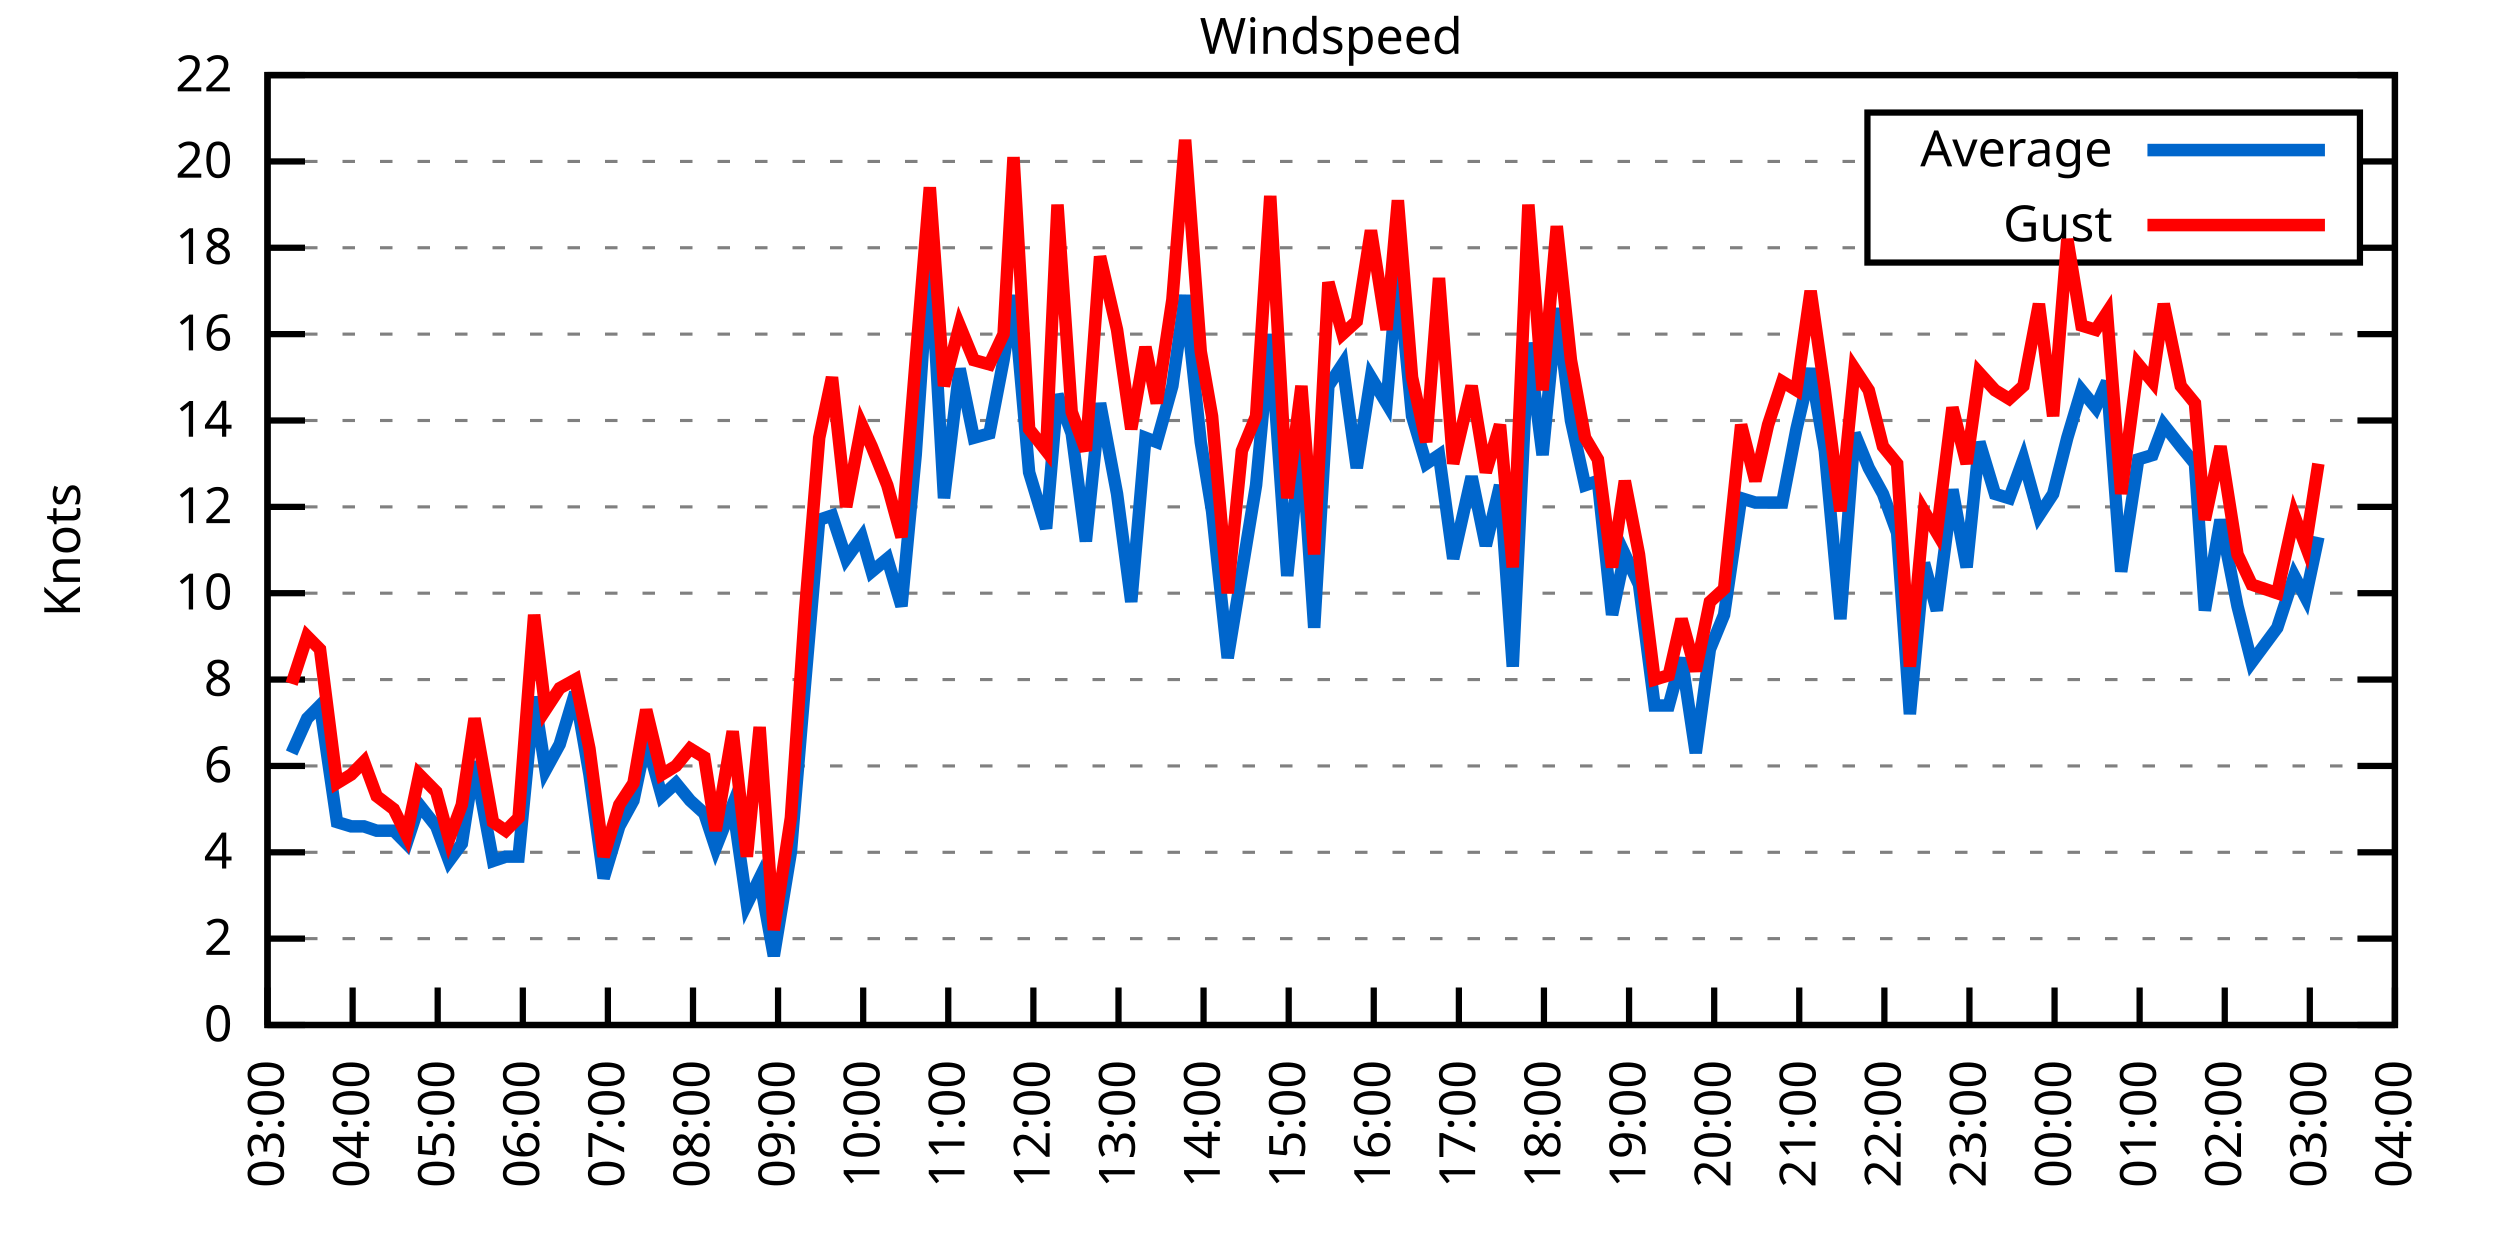
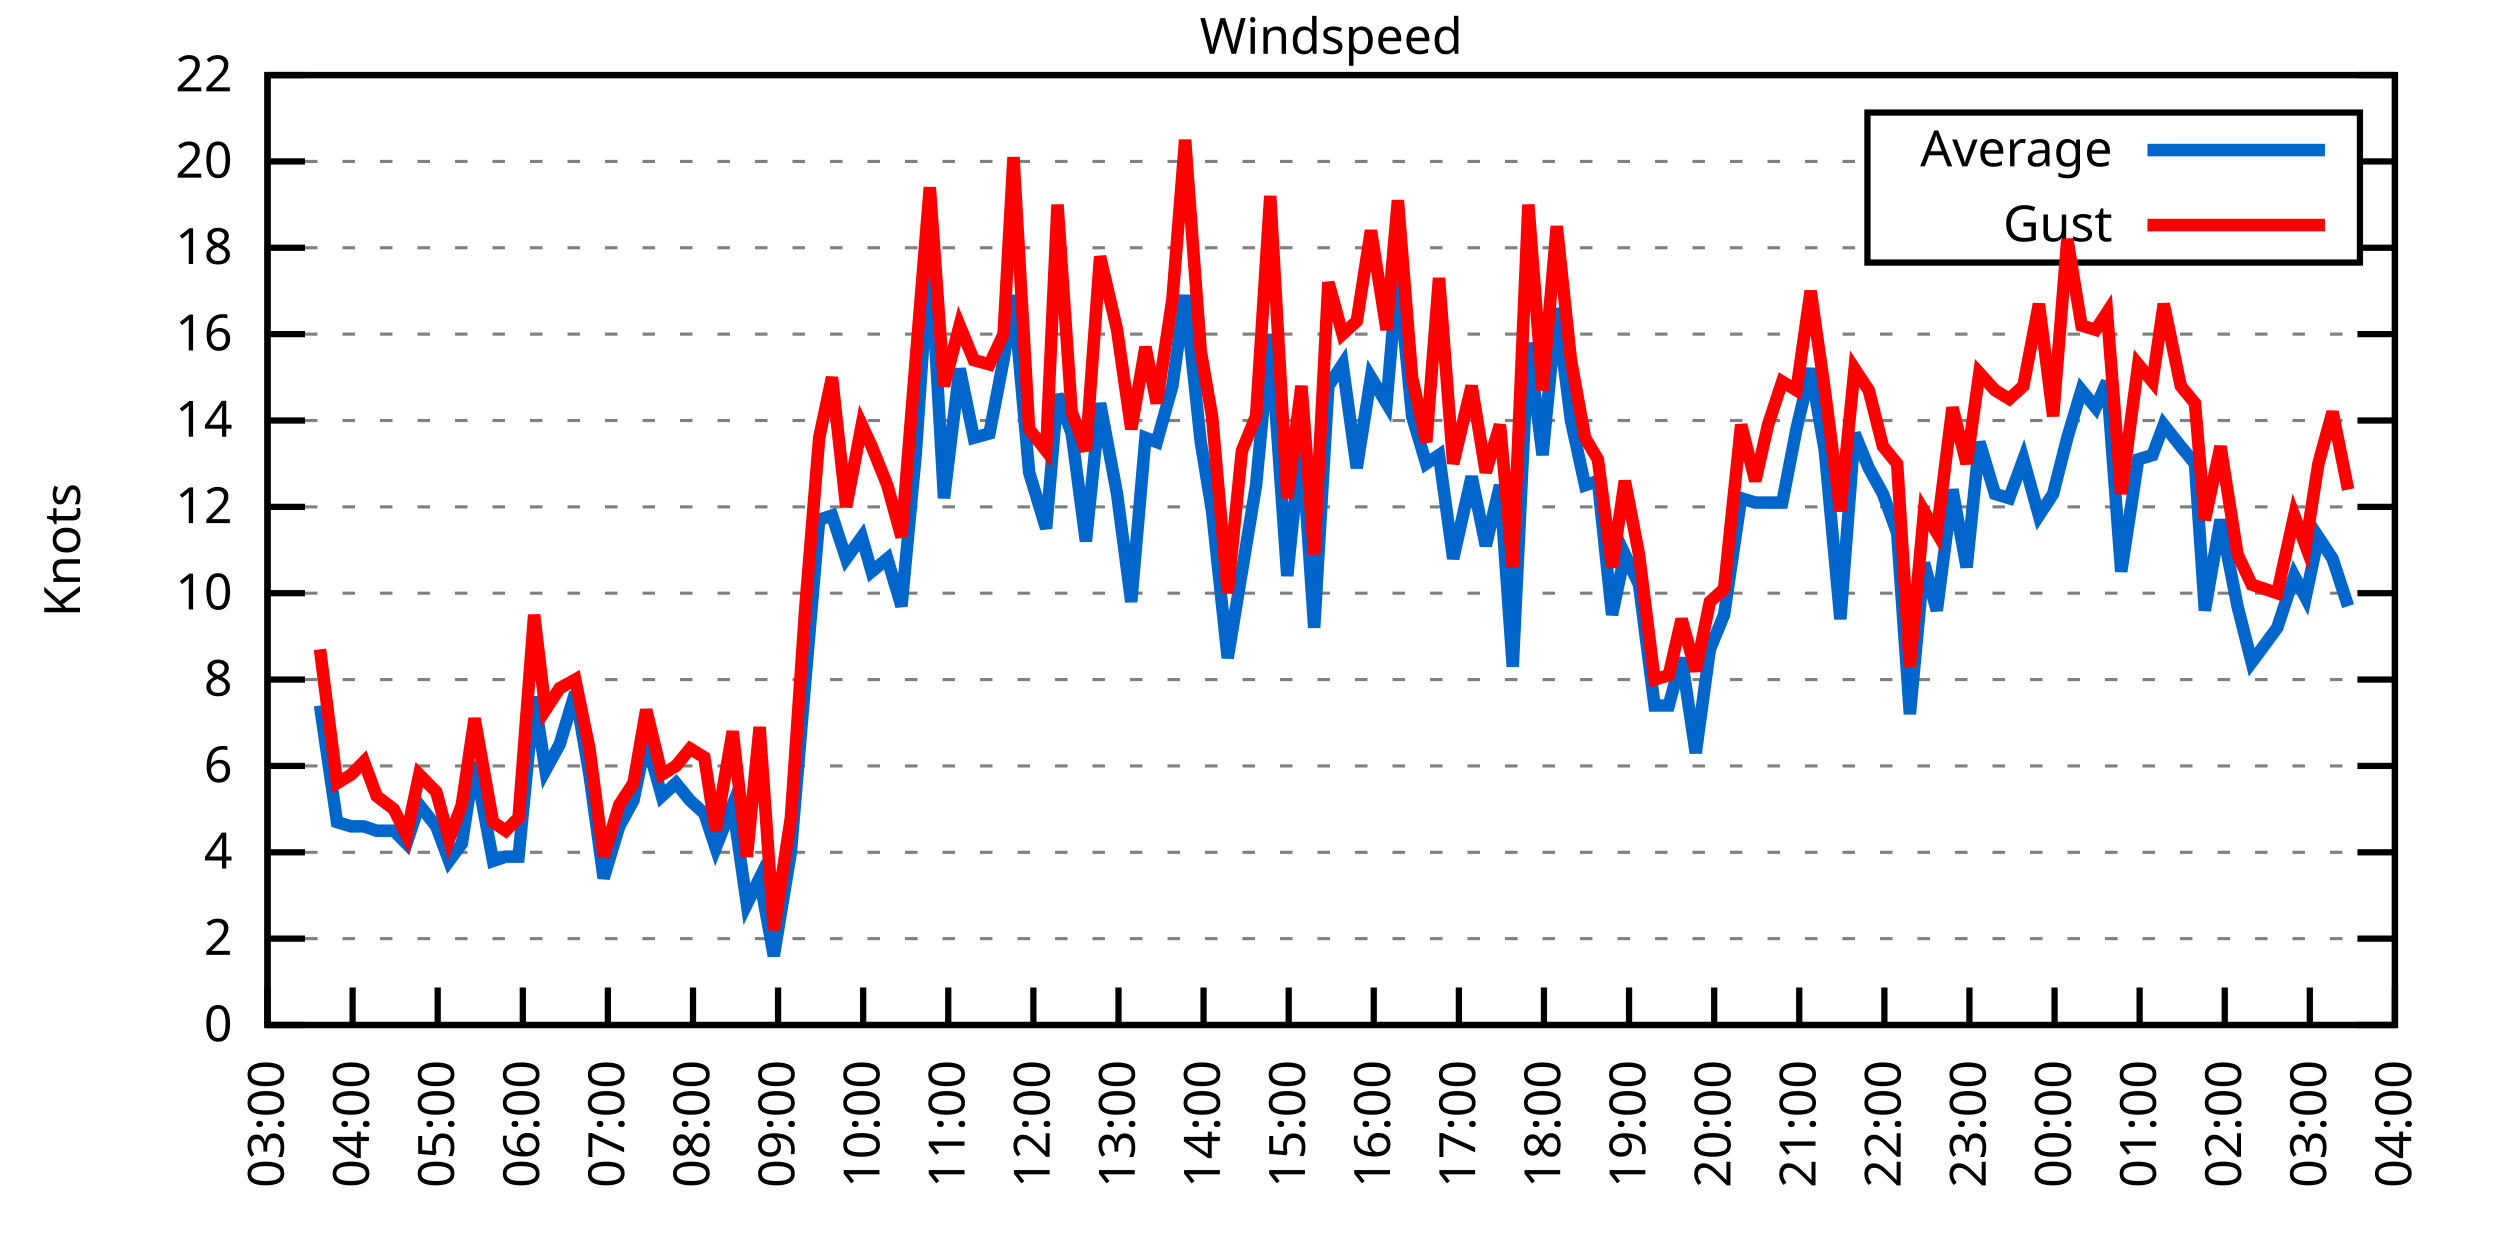
<svg xmlns="http://www.w3.org/2000/svg" xmlns:xlink="http://www.w3.org/1999/xlink" width="400" height="200" viewBox="0 0 400 200">
  <g id="gnuplot_canvas">
    <rect x="0" y="0" width="400" height="200" fill="none" />
    <defs>
      <circle id="gpDot" r="0.5" stroke-width="0.5" stroke="currentColor" />
      <path id="gpPt0" stroke-width="0.333" stroke="currentColor" d="M-1,0 h2 M0,-1 v2" />
      <path id="gpPt1" stroke-width="0.333" stroke="currentColor" d="M-1,-1 L1,1 M1,-1 L-1,1" />
      <path id="gpPt2" stroke-width="0.333" stroke="currentColor" d="M-1,0 L1,0 M0,-1 L0,1 M-1,-1 L1,1 M-1,1 L1,-1" />
      <rect id="gpPt3" stroke-width="0.333" stroke="currentColor" x="-1" y="-1" width="2" height="2" />
      <rect id="gpPt4" stroke-width="0.333" stroke="currentColor" fill="currentColor" x="-1" y="-1" width="2" height="2" />
      <circle id="gpPt5" stroke-width="0.333" stroke="currentColor" cx="0" cy="0" r="1" />
      <use xlink:href="#gpPt5" id="gpPt6" fill="currentColor" stroke="none" />
      <path id="gpPt7" stroke-width="0.333" stroke="currentColor" d="M0,-1.33 L-1.33,0.67 L1.33,0.67 z" />
      <use xlink:href="#gpPt7" id="gpPt8" fill="currentColor" stroke="none" />
      <use xlink:href="#gpPt7" id="gpPt9" stroke="currentColor" transform="rotate(180)" />
      <use xlink:href="#gpPt9" id="gpPt10" fill="currentColor" stroke="none" />
      <use xlink:href="#gpPt3" id="gpPt11" stroke="currentColor" transform="rotate(45)" />
      <use xlink:href="#gpPt11" id="gpPt12" fill="currentColor" stroke="none" />
      <path id="gpPt13" stroke-width="0.333" stroke="currentColor" d="M0,1.330 L1.265,0.411 L0.782,-1.067 L-0.782,-1.076 L-1.265,0.411 z" />
      <use xlink:href="#gpPt13" id="gpPt14" fill="currentColor" stroke="none" />
      <filter id="textbox" filterUnits="objectBoundingBox" x="0" y="0" height="1" width="1">
        <feFlood flood-color="white" flood-opacity="1" result="bgnd" />
        <feComposite in="SourceGraphic" in2="bgnd" operator="atop" />
      </filter>
      <filter id="greybox" filterUnits="objectBoundingBox" x="0" y="0" height="1" width="1">
        <feFlood flood-color="lightgrey" flood-opacity="1" result="grey" />
        <feComposite in="SourceGraphic" in2="grey" operator="atop" />
      </filter>
    </defs>
    <g fill="none" color="white" stroke="currentColor" stroke-width="1.00" stroke-linecap="butt" stroke-linejoin="miter">
</g>
    <g fill="none" color="black" stroke="currentColor" stroke-width="1.00" stroke-linecap="butt" stroke-linejoin="miter">
      <g stroke="none" shape-rendering="crispEdges">
        <polygon fill="rgb(255, 255, 255)" points="42.80,164.00 383.18,164.00 383.18,12.02 42.80,12.02 " />
      </g>
    </g>
    <g fill="none" color="black" stroke="currentColor" stroke-width="1.00" stroke-linecap="butt" stroke-linejoin="miter">
</g>
    <g fill="none" color="black" stroke="black" stroke-width="0.50" stroke-linecap="butt" stroke-linejoin="miter">
</g>
    <g fill="none" color="gray" stroke="currentColor" stroke-width="0.50" stroke-linecap="butt" stroke-linejoin="miter">
      <path stroke="gray" stroke-dasharray="2,4" class="gridline" d="M42.80,164.00 L383.19,164.00  " />
    </g>
    <g fill="none" color="gray" stroke="gray" stroke-width="1.00" stroke-linecap="butt" stroke-linejoin="miter">
</g>
    <g fill="none" color="black" stroke="currentColor" stroke-width="1.00" stroke-linecap="butt" stroke-linejoin="miter">
      <path stroke="black" d="M42.80,164.00 L48.80,164.00 M383.19,164.00 L377.19,164.00  " />
      <g transform="translate(37.20,166.60)" stroke="none" fill="black" font-family="Sans" font-size="8.00" text-anchor="end">
        <text>
          <tspan font-family="Sans"> 0</tspan>
        </text>
      </g>
    </g>
    <g fill="none" color="black" stroke="currentColor" stroke-width="1.00" stroke-linecap="butt" stroke-linejoin="miter">
</g>
    <g fill="none" color="black" stroke="black" stroke-width="0.50" stroke-linecap="butt" stroke-linejoin="miter">
</g>
    <g fill="none" color="gray" stroke="currentColor" stroke-width="0.50" stroke-linecap="butt" stroke-linejoin="miter">
      <path stroke="gray" stroke-dasharray="2,4" class="gridline" d="M42.80,150.18 L383.19,150.18  " />
    </g>
    <g fill="none" color="gray" stroke="gray" stroke-width="1.00" stroke-linecap="butt" stroke-linejoin="miter">
</g>
    <g fill="none" color="black" stroke="currentColor" stroke-width="1.00" stroke-linecap="butt" stroke-linejoin="miter">
      <path stroke="black" d="M42.80,150.18 L48.80,150.18 M383.19,150.18 L377.19,150.18  " />
      <g transform="translate(37.20,152.78)" stroke="none" fill="black" font-family="Sans" font-size="8.00" text-anchor="end">
        <text>
          <tspan font-family="Sans"> 2</tspan>
        </text>
      </g>
    </g>
    <g fill="none" color="black" stroke="currentColor" stroke-width="1.00" stroke-linecap="butt" stroke-linejoin="miter">
</g>
    <g fill="none" color="black" stroke="black" stroke-width="0.50" stroke-linecap="butt" stroke-linejoin="miter">
</g>
    <g fill="none" color="gray" stroke="currentColor" stroke-width="0.50" stroke-linecap="butt" stroke-linejoin="miter">
      <path stroke="gray" stroke-dasharray="2,4" class="gridline" d="M42.80,136.37 L383.19,136.37  " />
    </g>
    <g fill="none" color="gray" stroke="gray" stroke-width="1.00" stroke-linecap="butt" stroke-linejoin="miter">
</g>
    <g fill="none" color="black" stroke="currentColor" stroke-width="1.00" stroke-linecap="butt" stroke-linejoin="miter">
      <path stroke="black" d="M42.80,136.37 L48.80,136.37 M383.19,136.37 L377.19,136.37  " />
      <g transform="translate(37.20,138.97)" stroke="none" fill="black" font-family="Sans" font-size="8.00" text-anchor="end">
        <text>
          <tspan font-family="Sans"> 4</tspan>
        </text>
      </g>
    </g>
    <g fill="none" color="black" stroke="currentColor" stroke-width="1.00" stroke-linecap="butt" stroke-linejoin="miter">
</g>
    <g fill="none" color="black" stroke="black" stroke-width="0.50" stroke-linecap="butt" stroke-linejoin="miter">
</g>
    <g fill="none" color="gray" stroke="currentColor" stroke-width="0.50" stroke-linecap="butt" stroke-linejoin="miter">
      <path stroke="gray" stroke-dasharray="2,4" class="gridline" d="M42.80,122.55 L383.19,122.55  " />
    </g>
    <g fill="none" color="gray" stroke="gray" stroke-width="1.00" stroke-linecap="butt" stroke-linejoin="miter">
</g>
    <g fill="none" color="black" stroke="currentColor" stroke-width="1.00" stroke-linecap="butt" stroke-linejoin="miter">
      <path stroke="black" d="M42.80,122.55 L48.80,122.55 M383.19,122.55 L377.19,122.55  " />
      <g transform="translate(37.20,125.15)" stroke="none" fill="black" font-family="Sans" font-size="8.00" text-anchor="end">
        <text>
          <tspan font-family="Sans"> 6</tspan>
        </text>
      </g>
    </g>
    <g fill="none" color="black" stroke="currentColor" stroke-width="1.00" stroke-linecap="butt" stroke-linejoin="miter">
</g>
    <g fill="none" color="black" stroke="black" stroke-width="0.50" stroke-linecap="butt" stroke-linejoin="miter">
</g>
    <g fill="none" color="gray" stroke="currentColor" stroke-width="0.50" stroke-linecap="butt" stroke-linejoin="miter">
      <path stroke="gray" stroke-dasharray="2,4" class="gridline" d="M42.80,108.73 L383.19,108.73  " />
    </g>
    <g fill="none" color="gray" stroke="gray" stroke-width="1.00" stroke-linecap="butt" stroke-linejoin="miter">
</g>
    <g fill="none" color="black" stroke="currentColor" stroke-width="1.00" stroke-linecap="butt" stroke-linejoin="miter">
      <path stroke="black" d="M42.80,108.73 L48.80,108.73 M383.19,108.73 L377.19,108.73  " />
      <g transform="translate(37.20,111.33)" stroke="none" fill="black" font-family="Sans" font-size="8.00" text-anchor="end">
        <text>
          <tspan font-family="Sans"> 8</tspan>
        </text>
      </g>
    </g>
    <g fill="none" color="black" stroke="currentColor" stroke-width="1.00" stroke-linecap="butt" stroke-linejoin="miter">
</g>
    <g fill="none" color="black" stroke="black" stroke-width="0.50" stroke-linecap="butt" stroke-linejoin="miter">
</g>
    <g fill="none" color="gray" stroke="currentColor" stroke-width="0.50" stroke-linecap="butt" stroke-linejoin="miter">
      <path stroke="gray" stroke-dasharray="2,4" class="gridline" d="M42.80,94.91 L383.19,94.91  " />
    </g>
    <g fill="none" color="gray" stroke="gray" stroke-width="1.00" stroke-linecap="butt" stroke-linejoin="miter">
</g>
    <g fill="none" color="black" stroke="currentColor" stroke-width="1.00" stroke-linecap="butt" stroke-linejoin="miter">
      <path stroke="black" d="M42.80,94.91 L48.80,94.91 M383.19,94.91 L377.19,94.91  " />
      <g transform="translate(37.20,97.51)" stroke="none" fill="black" font-family="Sans" font-size="8.00" text-anchor="end">
        <text>
          <tspan font-family="Sans"> 10</tspan>
        </text>
      </g>
    </g>
    <g fill="none" color="black" stroke="currentColor" stroke-width="1.00" stroke-linecap="butt" stroke-linejoin="miter">
</g>
    <g fill="none" color="black" stroke="black" stroke-width="0.50" stroke-linecap="butt" stroke-linejoin="miter">
</g>
    <g fill="none" color="gray" stroke="currentColor" stroke-width="0.50" stroke-linecap="butt" stroke-linejoin="miter">
      <path stroke="gray" stroke-dasharray="2,4" class="gridline" d="M42.80,81.10 L383.19,81.10  " />
    </g>
    <g fill="none" color="gray" stroke="gray" stroke-width="1.00" stroke-linecap="butt" stroke-linejoin="miter">
</g>
    <g fill="none" color="black" stroke="currentColor" stroke-width="1.00" stroke-linecap="butt" stroke-linejoin="miter">
      <path stroke="black" d="M42.80,81.10 L48.80,81.10 M383.19,81.10 L377.19,81.10  " />
      <g transform="translate(37.20,83.70)" stroke="none" fill="black" font-family="Sans" font-size="8.00" text-anchor="end">
        <text>
          <tspan font-family="Sans"> 12</tspan>
        </text>
      </g>
    </g>
    <g fill="none" color="black" stroke="currentColor" stroke-width="1.00" stroke-linecap="butt" stroke-linejoin="miter">
</g>
    <g fill="none" color="black" stroke="black" stroke-width="0.50" stroke-linecap="butt" stroke-linejoin="miter">
</g>
    <g fill="none" color="gray" stroke="currentColor" stroke-width="0.50" stroke-linecap="butt" stroke-linejoin="miter">
      <path stroke="gray" stroke-dasharray="2,4" class="gridline" d="M42.80,67.28 L383.19,67.28  " />
    </g>
    <g fill="none" color="gray" stroke="gray" stroke-width="1.00" stroke-linecap="butt" stroke-linejoin="miter">
</g>
    <g fill="none" color="black" stroke="currentColor" stroke-width="1.00" stroke-linecap="butt" stroke-linejoin="miter">
      <path stroke="black" d="M42.80,67.28 L48.80,67.28 M383.19,67.28 L377.19,67.28  " />
      <g transform="translate(37.20,69.88)" stroke="none" fill="black" font-family="Sans" font-size="8.00" text-anchor="end">
        <text>
          <tspan font-family="Sans"> 14</tspan>
        </text>
      </g>
    </g>
    <g fill="none" color="black" stroke="currentColor" stroke-width="1.00" stroke-linecap="butt" stroke-linejoin="miter">
</g>
    <g fill="none" color="black" stroke="black" stroke-width="0.50" stroke-linecap="butt" stroke-linejoin="miter">
</g>
    <g fill="none" color="gray" stroke="currentColor" stroke-width="0.50" stroke-linecap="butt" stroke-linejoin="miter">
      <path stroke="gray" stroke-dasharray="2,4" class="gridline" d="M42.80,53.46 L383.19,53.46  " />
    </g>
    <g fill="none" color="gray" stroke="gray" stroke-width="1.00" stroke-linecap="butt" stroke-linejoin="miter">
</g>
    <g fill="none" color="black" stroke="currentColor" stroke-width="1.00" stroke-linecap="butt" stroke-linejoin="miter">
      <path stroke="black" d="M42.80,53.46 L48.80,53.46 M383.19,53.46 L377.19,53.46  " />
      <g transform="translate(37.20,56.06)" stroke="none" fill="black" font-family="Sans" font-size="8.00" text-anchor="end">
        <text>
          <tspan font-family="Sans"> 16</tspan>
        </text>
      </g>
    </g>
    <g fill="none" color="black" stroke="currentColor" stroke-width="1.00" stroke-linecap="butt" stroke-linejoin="miter">
</g>
    <g fill="none" color="black" stroke="black" stroke-width="0.50" stroke-linecap="butt" stroke-linejoin="miter">
</g>
    <g fill="none" color="gray" stroke="currentColor" stroke-width="0.50" stroke-linecap="butt" stroke-linejoin="miter">
      <path stroke="gray" stroke-dasharray="2,4" class="gridline" d="M42.80,39.64 L298.79,39.64 M377.59,39.64 L383.19,39.64  " />
    </g>
    <g fill="none" color="gray" stroke="gray" stroke-width="1.00" stroke-linecap="butt" stroke-linejoin="miter">
</g>
    <g fill="none" color="black" stroke="currentColor" stroke-width="1.00" stroke-linecap="butt" stroke-linejoin="miter">
      <path stroke="black" d="M42.80,39.64 L48.80,39.64 M383.19,39.64 L377.19,39.64  " />
      <g transform="translate(37.20,42.24)" stroke="none" fill="black" font-family="Sans" font-size="8.00" text-anchor="end">
        <text>
          <tspan font-family="Sans"> 18</tspan>
        </text>
      </g>
    </g>
    <g fill="none" color="black" stroke="currentColor" stroke-width="1.00" stroke-linecap="butt" stroke-linejoin="miter">
</g>
    <g fill="none" color="black" stroke="black" stroke-width="0.50" stroke-linecap="butt" stroke-linejoin="miter">
</g>
    <g fill="none" color="gray" stroke="currentColor" stroke-width="0.50" stroke-linecap="butt" stroke-linejoin="miter">
      <path stroke="gray" stroke-dasharray="2,4" class="gridline" d="M42.80,25.83 L298.79,25.83 M377.59,25.83 L383.19,25.83  " />
    </g>
    <g fill="none" color="gray" stroke="gray" stroke-width="1.00" stroke-linecap="butt" stroke-linejoin="miter">
</g>
    <g fill="none" color="black" stroke="currentColor" stroke-width="1.00" stroke-linecap="butt" stroke-linejoin="miter">
      <path stroke="black" d="M42.80,25.83 L48.80,25.83 M383.19,25.83 L377.19,25.83  " />
      <g transform="translate(37.20,28.43)" stroke="none" fill="black" font-family="Sans" font-size="8.00" text-anchor="end">
        <text>
          <tspan font-family="Sans"> 20</tspan>
        </text>
      </g>
    </g>
    <g fill="none" color="black" stroke="currentColor" stroke-width="1.00" stroke-linecap="butt" stroke-linejoin="miter">
</g>
    <g fill="none" color="black" stroke="black" stroke-width="0.50" stroke-linecap="butt" stroke-linejoin="miter">
</g>
    <g fill="none" color="gray" stroke="currentColor" stroke-width="0.50" stroke-linecap="butt" stroke-linejoin="miter">
      <path stroke="gray" stroke-dasharray="2,4" class="gridline" d="M42.80,12.01 L383.19,12.01  " />
    </g>
    <g fill="none" color="gray" stroke="gray" stroke-width="1.00" stroke-linecap="butt" stroke-linejoin="miter">
</g>
    <g fill="none" color="black" stroke="currentColor" stroke-width="1.00" stroke-linecap="butt" stroke-linejoin="miter">
      <path stroke="black" d="M42.80,12.01 L48.80,12.01 M383.19,12.01 L377.19,12.01  " />
      <g transform="translate(37.20,14.61)" stroke="none" fill="black" font-family="Sans" font-size="8.00" text-anchor="end">
        <text>
          <tspan font-family="Sans"> 22</tspan>
        </text>
      </g>
    </g>
    <g fill="none" color="black" stroke="currentColor" stroke-width="1.00" stroke-linecap="butt" stroke-linejoin="miter">
      <path stroke="black" d="M42.80,164.00 L42.80,158.00  " />
      <g transform="translate(45.40,169.60) rotate(270.00)" stroke="none" fill="black" font-family="Sans" font-size="8.00" text-anchor="end">
        <text>
          <tspan font-family="Sans">03:00</tspan>
        </text>
      </g>
    </g>
    <g fill="none" color="black" stroke="currentColor" stroke-width="1.00" stroke-linecap="butt" stroke-linejoin="miter">
      <path stroke="black" d="M56.42,164.00 L56.42,158.00  " />
      <g transform="translate(59.02,169.60) rotate(270.00)" stroke="none" fill="black" font-family="Sans" font-size="8.00" text-anchor="end">
        <text>
          <tspan font-family="Sans">04:00</tspan>
        </text>
      </g>
    </g>
    <g fill="none" color="black" stroke="currentColor" stroke-width="1.00" stroke-linecap="butt" stroke-linejoin="miter">
      <path stroke="black" d="M70.03,164.00 L70.03,158.00  " />
      <g transform="translate(72.63,169.60) rotate(270.00)" stroke="none" fill="black" font-family="Sans" font-size="8.00" text-anchor="end">
        <text>
          <tspan font-family="Sans">05:00</tspan>
        </text>
      </g>
    </g>
    <g fill="none" color="black" stroke="currentColor" stroke-width="1.00" stroke-linecap="butt" stroke-linejoin="miter">
      <path stroke="black" d="M83.65,164.00 L83.65,158.00  " />
      <g transform="translate(86.25,169.60) rotate(270.00)" stroke="none" fill="black" font-family="Sans" font-size="8.00" text-anchor="end">
        <text>
          <tspan font-family="Sans">06:00</tspan>
        </text>
      </g>
    </g>
    <g fill="none" color="black" stroke="currentColor" stroke-width="1.00" stroke-linecap="butt" stroke-linejoin="miter">
      <path stroke="black" d="M97.26,164.00 L97.26,158.00  " />
      <g transform="translate(99.86,169.60) rotate(270.00)" stroke="none" fill="black" font-family="Sans" font-size="8.00" text-anchor="end">
        <text>
          <tspan font-family="Sans">07:00</tspan>
        </text>
      </g>
    </g>
    <g fill="none" color="black" stroke="currentColor" stroke-width="1.00" stroke-linecap="butt" stroke-linejoin="miter">
      <path stroke="black" d="M110.88,164.00 L110.88,158.00  " />
      <g transform="translate(113.48,169.60) rotate(270.00)" stroke="none" fill="black" font-family="Sans" font-size="8.00" text-anchor="end">
        <text>
          <tspan font-family="Sans">08:00</tspan>
        </text>
      </g>
    </g>
    <g fill="none" color="black" stroke="currentColor" stroke-width="1.00" stroke-linecap="butt" stroke-linejoin="miter">
      <path stroke="black" d="M124.49,164.00 L124.49,158.00  " />
      <g transform="translate(127.09,169.60) rotate(270.00)" stroke="none" fill="black" font-family="Sans" font-size="8.00" text-anchor="end">
        <text>
          <tspan font-family="Sans">09:00</tspan>
        </text>
      </g>
    </g>
    <g fill="none" color="black" stroke="currentColor" stroke-width="1.00" stroke-linecap="butt" stroke-linejoin="miter">
      <path stroke="black" d="M138.11,164.00 L138.11,158.00  " />
      <g transform="translate(140.71,169.60) rotate(270.00)" stroke="none" fill="black" font-family="Sans" font-size="8.00" text-anchor="end">
        <text>
          <tspan font-family="Sans">10:00</tspan>
        </text>
      </g>
    </g>
    <g fill="none" color="black" stroke="currentColor" stroke-width="1.00" stroke-linecap="butt" stroke-linejoin="miter">
      <path stroke="black" d="M151.72,164.00 L151.72,158.00  " />
      <g transform="translate(154.32,169.60) rotate(270.00)" stroke="none" fill="black" font-family="Sans" font-size="8.00" text-anchor="end">
        <text>
          <tspan font-family="Sans">11:00</tspan>
        </text>
      </g>
    </g>
    <g fill="none" color="black" stroke="currentColor" stroke-width="1.00" stroke-linecap="butt" stroke-linejoin="miter">
      <path stroke="black" d="M165.34,164.00 L165.34,158.00  " />
      <g transform="translate(167.94,169.60) rotate(270.00)" stroke="none" fill="black" font-family="Sans" font-size="8.00" text-anchor="end">
        <text>
          <tspan font-family="Sans">12:00</tspan>
        </text>
      </g>
    </g>
    <g fill="none" color="black" stroke="currentColor" stroke-width="1.00" stroke-linecap="butt" stroke-linejoin="miter">
      <path stroke="black" d="M178.96,164.00 L178.96,158.00  " />
      <g transform="translate(181.56,169.60) rotate(270.00)" stroke="none" fill="black" font-family="Sans" font-size="8.00" text-anchor="end">
        <text>
          <tspan font-family="Sans">13:00</tspan>
        </text>
      </g>
    </g>
    <g fill="none" color="black" stroke="currentColor" stroke-width="1.00" stroke-linecap="butt" stroke-linejoin="miter">
      <path stroke="black" d="M192.57,164.00 L192.57,158.00  " />
      <g transform="translate(195.17,169.60) rotate(270.00)" stroke="none" fill="black" font-family="Sans" font-size="8.00" text-anchor="end">
        <text>
          <tspan font-family="Sans">14:00</tspan>
        </text>
      </g>
    </g>
    <g fill="none" color="black" stroke="currentColor" stroke-width="1.00" stroke-linecap="butt" stroke-linejoin="miter">
      <path stroke="black" d="M206.19,164.00 L206.19,158.00  " />
      <g transform="translate(208.79,169.60) rotate(270.00)" stroke="none" fill="black" font-family="Sans" font-size="8.00" text-anchor="end">
        <text>
          <tspan font-family="Sans">15:00</tspan>
        </text>
      </g>
    </g>
    <g fill="none" color="black" stroke="currentColor" stroke-width="1.00" stroke-linecap="butt" stroke-linejoin="miter">
      <path stroke="black" d="M219.80,164.00 L219.80,158.00  " />
      <g transform="translate(222.40,169.60) rotate(270.00)" stroke="none" fill="black" font-family="Sans" font-size="8.00" text-anchor="end">
        <text>
          <tspan font-family="Sans">16:00</tspan>
        </text>
      </g>
    </g>
    <g fill="none" color="black" stroke="currentColor" stroke-width="1.00" stroke-linecap="butt" stroke-linejoin="miter">
      <path stroke="black" d="M233.42,164.00 L233.42,158.00  " />
      <g transform="translate(236.02,169.60) rotate(270.00)" stroke="none" fill="black" font-family="Sans" font-size="8.00" text-anchor="end">
        <text>
          <tspan font-family="Sans">17:00</tspan>
        </text>
      </g>
    </g>
    <g fill="none" color="black" stroke="currentColor" stroke-width="1.00" stroke-linecap="butt" stroke-linejoin="miter">
      <path stroke="black" d="M247.03,164.00 L247.03,158.00  " />
      <g transform="translate(249.63,169.60) rotate(270.00)" stroke="none" fill="black" font-family="Sans" font-size="8.00" text-anchor="end">
        <text>
          <tspan font-family="Sans">18:00</tspan>
        </text>
      </g>
    </g>
    <g fill="none" color="black" stroke="currentColor" stroke-width="1.00" stroke-linecap="butt" stroke-linejoin="miter">
      <path stroke="black" d="M260.65,164.00 L260.65,158.00  " />
      <g transform="translate(263.25,169.60) rotate(270.00)" stroke="none" fill="black" font-family="Sans" font-size="8.00" text-anchor="end">
        <text>
          <tspan font-family="Sans">19:00</tspan>
        </text>
      </g>
    </g>
    <g fill="none" color="black" stroke="currentColor" stroke-width="1.00" stroke-linecap="butt" stroke-linejoin="miter">
      <path stroke="black" d="M274.27,164.00 L274.27,158.00  " />
      <g transform="translate(276.87,169.60) rotate(270.00)" stroke="none" fill="black" font-family="Sans" font-size="8.00" text-anchor="end">
        <text>
          <tspan font-family="Sans">20:00</tspan>
        </text>
      </g>
    </g>
    <g fill="none" color="black" stroke="currentColor" stroke-width="1.00" stroke-linecap="butt" stroke-linejoin="miter">
      <path stroke="black" d="M287.88,164.00 L287.88,158.00  " />
      <g transform="translate(290.48,169.60) rotate(270.00)" stroke="none" fill="black" font-family="Sans" font-size="8.00" text-anchor="end">
        <text>
          <tspan font-family="Sans">21:00</tspan>
        </text>
      </g>
    </g>
    <g fill="none" color="black" stroke="currentColor" stroke-width="1.00" stroke-linecap="butt" stroke-linejoin="miter">
      <path stroke="black" d="M301.50,164.00 L301.50,158.00  " />
      <g transform="translate(304.10,169.60) rotate(270.00)" stroke="none" fill="black" font-family="Sans" font-size="8.00" text-anchor="end">
        <text>
          <tspan font-family="Sans">22:00</tspan>
        </text>
      </g>
    </g>
    <g fill="none" color="black" stroke="currentColor" stroke-width="1.00" stroke-linecap="butt" stroke-linejoin="miter">
      <path stroke="black" d="M315.11,164.00 L315.11,158.00  " />
      <g transform="translate(317.71,169.60) rotate(270.00)" stroke="none" fill="black" font-family="Sans" font-size="8.00" text-anchor="end">
        <text>
          <tspan font-family="Sans">23:00</tspan>
        </text>
      </g>
    </g>
    <g fill="none" color="black" stroke="currentColor" stroke-width="1.00" stroke-linecap="butt" stroke-linejoin="miter">
      <path stroke="black" d="M328.73,164.00 L328.73,158.00  " />
      <g transform="translate(331.33,169.60) rotate(270.00)" stroke="none" fill="black" font-family="Sans" font-size="8.00" text-anchor="end">
        <text>
          <tspan font-family="Sans">00:00</tspan>
        </text>
      </g>
    </g>
    <g fill="none" color="black" stroke="currentColor" stroke-width="1.00" stroke-linecap="butt" stroke-linejoin="miter">
      <path stroke="black" d="M342.34,164.00 L342.34,158.00  " />
      <g transform="translate(344.94,169.60) rotate(270.00)" stroke="none" fill="black" font-family="Sans" font-size="8.00" text-anchor="end">
        <text>
          <tspan font-family="Sans">01:00</tspan>
        </text>
      </g>
    </g>
    <g fill="none" color="black" stroke="currentColor" stroke-width="1.00" stroke-linecap="butt" stroke-linejoin="miter">
      <path stroke="black" d="M355.96,164.00 L355.96,158.00  " />
      <g transform="translate(358.56,169.60) rotate(270.00)" stroke="none" fill="black" font-family="Sans" font-size="8.00" text-anchor="end">
        <text>
          <tspan font-family="Sans">02:00</tspan>
        </text>
      </g>
    </g>
    <g fill="none" color="black" stroke="currentColor" stroke-width="1.00" stroke-linecap="butt" stroke-linejoin="miter">
      <path stroke="black" d="M369.57,164.00 L369.57,158.00  " />
      <g transform="translate(372.17,169.60) rotate(270.00)" stroke="none" fill="black" font-family="Sans" font-size="8.00" text-anchor="end">
        <text>
          <tspan font-family="Sans">03:00</tspan>
        </text>
      </g>
    </g>
    <g fill="none" color="black" stroke="currentColor" stroke-width="1.00" stroke-linecap="butt" stroke-linejoin="miter">
      <path stroke="black" d="M383.19,164.00 L383.19,158.00  " />
      <g transform="translate(385.79,169.60) rotate(270.00)" stroke="none" fill="black" font-family="Sans" font-size="8.00" text-anchor="end">
        <text>
          <tspan font-family="Sans">04:00</tspan>
        </text>
      </g>
    </g>
    <g fill="none" color="black" stroke="currentColor" stroke-width="1.00" stroke-linecap="butt" stroke-linejoin="miter">
</g>
    <g fill="none" color="black" stroke="currentColor" stroke-width="1.00" stroke-linecap="butt" stroke-linejoin="miter">
      <path stroke="black" d="M42.80,12.01 L42.80,164.00 L383.19,164.00 L383.19,12.01 L42.80,12.01 Z  " />
    </g>
    <g fill="none" color="black" stroke="currentColor" stroke-width="1.00" stroke-linecap="butt" stroke-linejoin="miter">
</g>
    <g fill="none" color="black" stroke="currentColor" stroke-width="1.00" stroke-linecap="butt" stroke-linejoin="miter">
      <path stroke="black" d="M298.79,42.01 L298.79,18.01 L377.59,18.01 L377.59,42.01 L298.79,42.01 Z  " />
    </g>
    <g id="Windspeed_plot_1">
      <g fill="none" color="white" stroke="black" stroke-width="2.00" stroke-linecap="butt" stroke-linejoin="miter">
</g>
      <g fill="none" color="black" stroke="currentColor" stroke-width="2.00" stroke-linecap="butt" stroke-linejoin="miter">
        <g transform="translate(337.99,26.61)" stroke="none" fill="black" font-family="Sans" font-size="8.00" text-anchor="end">
          <text>
            <tspan font-family="Sans">Average</tspan>
          </text>
        </g>
      </g>
      <g fill="none" color="black" stroke="currentColor" stroke-width="2.00" stroke-linecap="butt" stroke-linejoin="miter">
-         <path stroke="rgb(  0, 102, 204)" d="M343.59,24.01 L371.99,24.01 M46.66,120.48 L49.15,114.95 L51.20,112.88 L53.92,131.53 L56.19,132.22 L58.23,132.22   L60.27,132.91 L63.00,132.91 L65.04,134.98 L67.08,128.77 L69.80,132.22 L71.85,137.75 L73.89,134.98 L75.93,121.86   L78.88,137.75 L80.92,137.06 L82.97,137.06 L85.46,111.49 L87.28,123.24 L89.55,119.09 L92.04,110.80 L94.31,123.93   L96.58,140.51 L99.08,132.22 L101.35,128.08 L103.39,118.40 L105.89,127.38 L108.15,125.31 L110.42,128.08 L112.69,130.15   L114.51,135.67 L117.23,128.77 L119.50,144.66 L121.54,140.51 L123.81,152.95 L126.54,136.37 L128.81,109.42 L131.07,83.17   L133.12,82.48 L135.39,89.39 L137.88,85.93 L139.47,91.46 L141.97,89.39 L144.24,96.99 L146.51,72.81 L148.77,39.64   L151.04,79.71 L153.54,58.99 L155.81,70.04 L158.31,69.35 L160.57,57.61 L162.16,47.24 L164.66,75.57 L167.38,84.55   L169.20,63.13 L171.47,69.35 L173.74,86.62 L176.01,64.52 L178.73,79.02 L181.00,96.30 L183.27,70.04 L185.08,70.73   L187.58,61.75 L189.62,47.24 L192.12,70.73 L193.93,81.79 L196.43,105.28 L198.70,91.46 L200.97,77.64 L203.24,53.46   L205.96,92.15 L208.23,70.04 L210.27,100.44 L212.54,61.75 L214.81,58.30 L217.08,74.88 L219.35,60.37 L221.85,64.52   L223.66,43.10 L225.93,66.59 L228.20,74.19 L230.24,72.81 L232.51,89.39 L235.46,76.26 L237.73,87.31 L240.00,77.64   L242.04,106.66 L244.54,54.84 L246.81,72.81 L249.08,49.32 L251.35,67.28 L253.61,77.64 L255.66,76.95 L257.93,98.37   L259.97,88.70 L262.24,93.53 L264.73,112.88 L267.00,112.88 L269.05,105.28 L271.32,120.48 L273.58,103.89 L275.85,98.37   L278.58,79.71 L280.85,80.41 L282.89,80.41 L285.16,80.41 L287.43,68.66 L289.70,58.99 L291.97,72.12 L294.46,99.06   L296.73,69.35 L299.00,74.88 L301.27,79.02 L303.54,85.24 L305.58,114.26 L307.85,90.08 L309.89,97.68 L312.39,78.33   L314.66,90.77 L316.70,70.73 L319.20,79.02 L321.47,79.71 L323.74,73.50 L326.23,82.48 L328.50,79.02 L330.77,70.04   L333.04,62.44 L335.31,65.21 L337.12,61.06 L339.39,91.46 L342.12,73.50 L344.39,72.81 L346.20,67.97 L348.92,71.42   L351.19,74.19 L352.78,97.68 L355.28,83.17 L358.00,96.99 L360.27,105.97 L364.36,100.44 L367.08,92.15 L368.89,95.60   L370.94,85.93  " />
+         <path stroke="rgb(  0, 102, 204)" d="M343.59,24.01 L371.99,24.01 M51.20,112.88 L53.92,131.53 L56.19,132.22 L58.23,132.22 L60.27,132.91 L63.00,132.91   L65.04,134.98 L67.08,128.77 L69.80,132.22 L71.85,137.75 L73.89,134.98 L75.93,121.86 L78.88,137.75 L80.92,137.06   L82.97,137.06 L85.46,111.49 L87.28,123.24 L89.55,119.09 L92.04,110.80 L94.31,123.93 L96.58,140.51 L99.08,132.22   L101.35,128.08 L103.39,118.40 L105.89,127.38 L108.15,125.31 L110.42,128.08 L112.69,130.15 L114.51,135.67 L117.23,128.77   L119.50,144.66 L121.54,140.51 L123.81,152.95 L126.54,136.37 L128.81,109.42 L131.07,83.17 L133.12,82.48 L135.39,89.39   L137.88,85.93 L139.47,91.46 L141.97,89.39 L144.24,96.99 L146.51,72.81 L148.77,39.64 L151.04,79.71 L153.54,58.99   L155.81,70.04 L158.31,69.35 L160.57,57.61 L162.16,47.24 L164.66,75.57 L167.38,84.55 L169.20,63.13 L171.47,69.35   L173.74,86.62 L176.01,64.52 L178.73,79.02 L181.00,96.30 L183.27,70.04 L185.08,70.73 L187.58,61.75 L189.62,47.24   L192.12,70.73 L193.93,81.79 L196.43,105.28 L198.70,91.46 L200.97,77.64 L203.24,53.46 L205.96,92.15 L208.23,70.04   L210.27,100.44 L212.54,61.75 L214.81,58.30 L217.08,74.88 L219.35,60.37 L221.85,64.52 L223.66,43.10 L225.93,66.59   L228.20,74.19 L230.24,72.81 L232.51,89.39 L235.46,76.26 L237.73,87.31 L240.00,77.64 L242.04,106.66 L244.54,54.84   L246.81,72.81 L249.08,49.32 L251.35,67.28 L253.61,77.64 L255.66,76.95 L257.93,98.37 L259.97,88.70 L262.24,93.53   L264.73,112.88 L267.00,112.88 L269.05,105.28 L271.32,120.48 L273.58,103.89 L275.85,98.37 L278.58,79.71 L280.85,80.41   L282.89,80.41 L285.16,80.41 L287.43,68.66 L289.70,58.99 L291.97,72.12 L294.46,99.06 L296.73,69.35 L299.00,74.88   L301.27,79.02 L303.54,85.24 L305.58,114.26 L307.85,90.08 L309.89,97.68 L312.39,78.33 L314.66,90.77 L316.70,70.73   L319.20,79.02 L321.47,79.71 L323.74,73.50 L326.23,82.48 L328.50,79.02 L330.77,70.04 L333.04,62.44 L335.31,65.21   L337.12,61.06 L339.39,91.46 L342.12,73.50 L344.39,72.81 L346.20,67.97 L348.92,71.42 L351.19,74.19 L352.78,97.68   L355.28,83.17 L358.00,96.99 L360.27,105.97 L364.36,100.44 L367.08,92.15 L368.89,95.60 L370.94,85.93 L373.21,89.39   L375.70,96.99  " />
      </g>
    </g>
    <g id="Windspeed_plot_2">
      <g fill="none" color="black" stroke="currentColor" stroke-width="2.00" stroke-linecap="butt" stroke-linejoin="miter">
        <g transform="translate(337.99,38.61)" stroke="none" fill="black" font-family="Sans" font-size="8.00" text-anchor="end">
          <text>
            <tspan font-family="Sans">Gust</tspan>
          </text>
        </g>
      </g>
      <g fill="none" color="black" stroke="currentColor" stroke-width="2.00" stroke-linecap="butt" stroke-linejoin="miter">
-         <path stroke="rgb(255,   0,   0)" d="M343.59,36.01 L371.99,36.01 M46.66,109.42 L49.15,101.82 L51.20,103.89 L53.92,125.31 L56.19,123.93 L58.23,121.86   L60.27,127.38 L63.00,129.46 L65.04,133.60 L67.08,123.93 L69.80,126.69 L71.85,134.29 L73.89,128.77 L75.93,114.95   L78.88,131.53 L80.92,132.91 L82.97,130.84 L85.46,98.37 L87.28,113.57 L89.55,110.11 L92.04,108.73 L94.31,119.78   L96.58,137.06 L99.08,128.77 L101.35,125.31 L103.39,113.57 L105.89,123.93 L108.15,122.55 L110.42,119.78 L112.69,121.17   L114.51,132.91 L117.23,117.02 L119.50,137.06 L121.54,116.33 L123.81,148.80 L126.54,130.84 L128.81,97.68 L131.07,70.04   L133.12,60.37 L135.39,81.10 L137.88,67.97 L139.47,71.42 L141.97,77.64 L144.24,85.93 L146.51,57.61 L148.77,29.97   L151.04,61.75 L153.54,52.08 L155.81,57.61 L158.31,58.30 L160.57,53.46 L162.16,25.14 L164.66,68.66 L167.38,72.12   L169.20,32.74 L171.47,65.90 L173.74,72.12 L176.01,41.03 L178.73,52.77 L181.00,68.66 L183.27,55.53 L185.08,64.52   L187.58,47.93 L189.62,22.37 L192.12,56.23 L193.93,66.59 L196.43,94.91 L198.70,72.12 L200.97,66.59 L203.24,31.35   L205.96,79.71 L208.23,61.75 L210.27,88.70 L212.54,45.17 L214.81,53.46 L217.08,51.39 L219.35,36.88 L221.85,52.77   L223.66,32.05 L225.93,60.37 L228.20,70.73 L230.24,44.48 L232.51,74.19 L235.46,61.75 L237.73,75.57 L240.00,67.97   L242.04,90.77 L244.54,32.74 L246.81,62.44 L249.08,36.19 L251.35,57.61 L253.61,70.04 L255.66,73.50 L257.93,90.77   L259.97,76.95 L262.24,88.70 L264.73,108.73 L267.00,108.04 L269.05,99.06 L271.32,107.35 L273.58,96.30 L275.85,94.22   L278.58,67.97 L280.85,76.95 L282.89,67.97 L285.16,61.06 L287.43,62.44 L289.70,46.55 L291.97,62.44 L294.46,81.79   L296.73,58.99 L299.00,62.44 L301.27,71.42 L303.54,74.19 L305.58,106.66 L307.85,81.79 L309.89,85.24 L312.39,65.21   L314.66,74.19 L316.70,59.68 L319.20,62.44 L321.47,63.82 L323.74,61.75 L326.23,48.63 L328.50,66.59 L330.77,38.26   L333.04,52.08 L335.31,52.77 L337.12,50.01 L339.39,79.02 L342.12,58.30 L344.39,61.06 L346.20,48.63 L348.92,61.75   L351.19,64.52 L352.78,83.17 L355.28,71.42 L358.00,88.70 L360.27,93.53 L364.36,94.91 L367.08,82.48 L368.89,87.31   L370.94,74.19  " />
+         <path stroke="rgb(255,   0,   0)" d="M343.59,36.01 L371.99,36.01 M51.20,103.89 L53.92,125.31 L56.19,123.93 L58.23,121.86 L60.27,127.38 L63.00,129.46   L65.04,133.60 L67.08,123.93 L69.80,126.69 L71.85,134.29 L73.89,128.77 L75.93,114.95 L78.88,131.53 L80.92,132.91   L82.97,130.84 L85.46,98.37 L87.28,113.57 L89.55,110.11 L92.04,108.73 L94.31,119.78 L96.58,137.06 L99.08,128.77   L101.35,125.31 L103.39,113.57 L105.89,123.93 L108.15,122.55 L110.42,119.78 L112.69,121.17 L114.51,132.91 L117.23,117.02   L119.50,137.06 L121.54,116.33 L123.81,148.80 L126.54,130.84 L128.81,97.68 L131.07,70.04 L133.12,60.37 L135.39,81.10   L137.88,67.97 L139.47,71.42 L141.97,77.64 L144.24,85.93 L146.51,57.61 L148.77,29.97 L151.04,61.75 L153.54,52.08   L155.81,57.61 L158.31,58.30 L160.57,53.46 L162.16,25.14 L164.66,68.66 L167.38,72.12 L169.20,32.74 L171.47,65.90   L173.74,72.12 L176.01,41.03 L178.73,52.77 L181.00,68.66 L183.27,55.53 L185.08,64.52 L187.58,47.93 L189.62,22.37   L192.12,56.23 L193.93,66.59 L196.43,94.91 L198.70,72.12 L200.97,66.59 L203.24,31.35 L205.96,79.71 L208.23,61.75   L210.27,88.70 L212.54,45.17 L214.81,53.46 L217.08,51.39 L219.35,36.88 L221.85,52.77 L223.66,32.05 L225.93,60.37   L228.20,70.73 L230.24,44.48 L232.51,74.19 L235.46,61.75 L237.73,75.57 L240.00,67.97 L242.04,90.77 L244.54,32.74   L246.81,62.44 L249.08,36.19 L251.35,57.61 L253.61,70.04 L255.66,73.50 L257.93,90.77 L259.97,76.95 L262.24,88.70   L264.73,108.73 L267.00,108.04 L269.05,99.06 L271.32,107.35 L273.58,96.30 L275.85,94.22 L278.58,67.97 L280.85,76.95   L282.89,67.97 L285.16,61.06 L287.43,62.44 L289.70,46.55 L291.97,62.44 L294.46,81.79 L296.73,58.99 L299.00,62.44   L301.27,71.42 L303.54,74.19 L305.58,106.66 L307.85,81.79 L309.89,85.24 L312.39,65.21 L314.66,74.19 L316.70,59.68   L319.20,62.44 L321.47,63.82 L323.74,61.75 L326.23,48.63 L328.50,66.59 L330.77,38.26 L333.04,52.08 L335.31,52.77   L337.12,50.01 L339.39,79.02 L342.12,58.30 L344.39,61.06 L346.20,48.63 L348.92,61.75 L351.19,64.52 L352.78,83.17   L355.28,71.42 L358.00,88.70 L360.27,93.53 L364.36,94.91 L367.08,82.48 L368.89,87.31 L370.94,74.19 L373.21,65.90   L375.70,78.33  " />
      </g>
    </g>
    <g fill="none" color="black" stroke="currentColor" stroke-width="2.00" stroke-linecap="butt" stroke-linejoin="miter">
</g>
    <g fill="none" color="black" stroke="black" stroke-width="1.00" stroke-linecap="butt" stroke-linejoin="miter">
</g>
    <g fill="none" color="black" stroke="currentColor" stroke-width="1.00" stroke-linecap="butt" stroke-linejoin="miter">
      <path stroke="black" d="M42.80,12.01 L42.80,164.00 L383.19,164.00 L383.19,12.01 L42.80,12.01 Z  " />
      <g transform="translate(12.80,88.01) rotate(270.00)" stroke="none" fill="black" font-family="Sans" font-size="8.00" text-anchor="middle">
        <text>
          <tspan font-family="Sans">Knots</tspan>
        </text>
      </g>
    </g>
    <g fill="none" color="black" stroke="currentColor" stroke-width="1.00" stroke-linecap="butt" stroke-linejoin="miter">
</g>
    <g fill="none" color="black" stroke="currentColor" stroke-width="1.00" stroke-linecap="butt" stroke-linejoin="miter">
      <g transform="translate(212.99,8.61)" stroke="none" fill="black" font-family="Sans" font-size="8.00" text-anchor="middle">
        <text>
          <tspan font-family="Sans">Windspeed</tspan>
        </text>
      </g>
    </g>
    <g fill="none" color="black" stroke="currentColor" stroke-width="1.00" stroke-linecap="butt" stroke-linejoin="miter">
</g>
  </g>
</svg>
